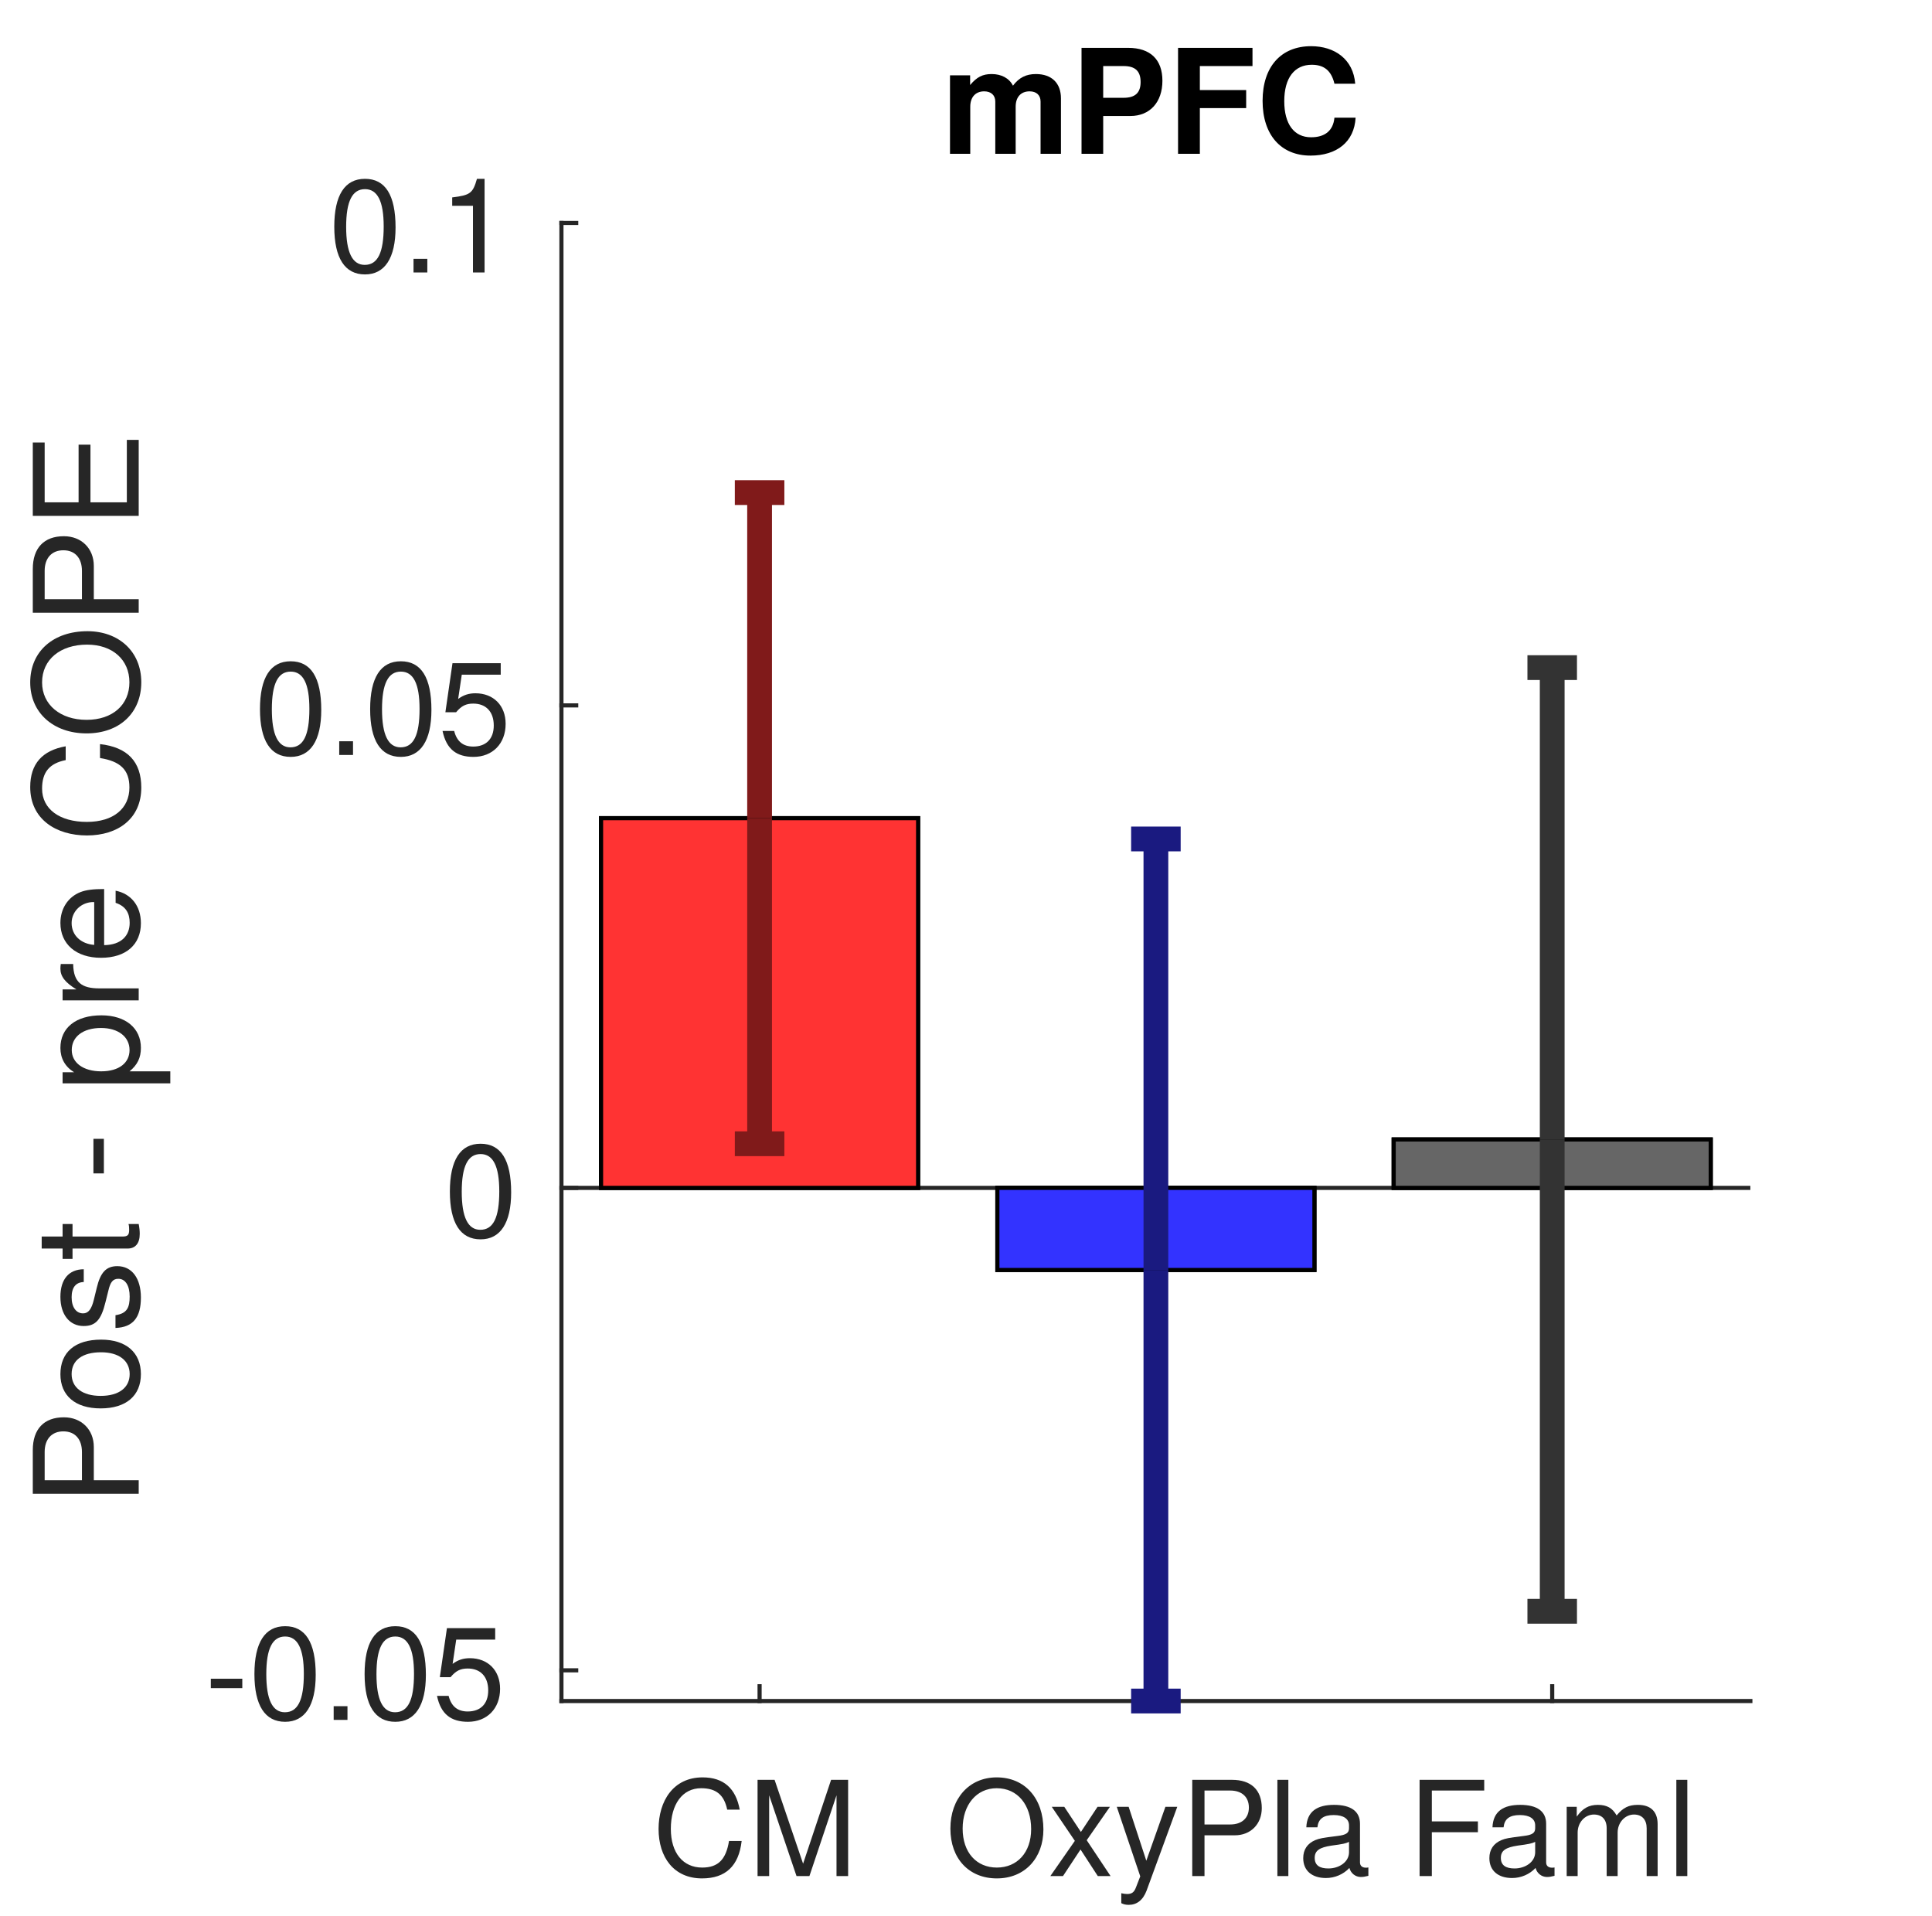
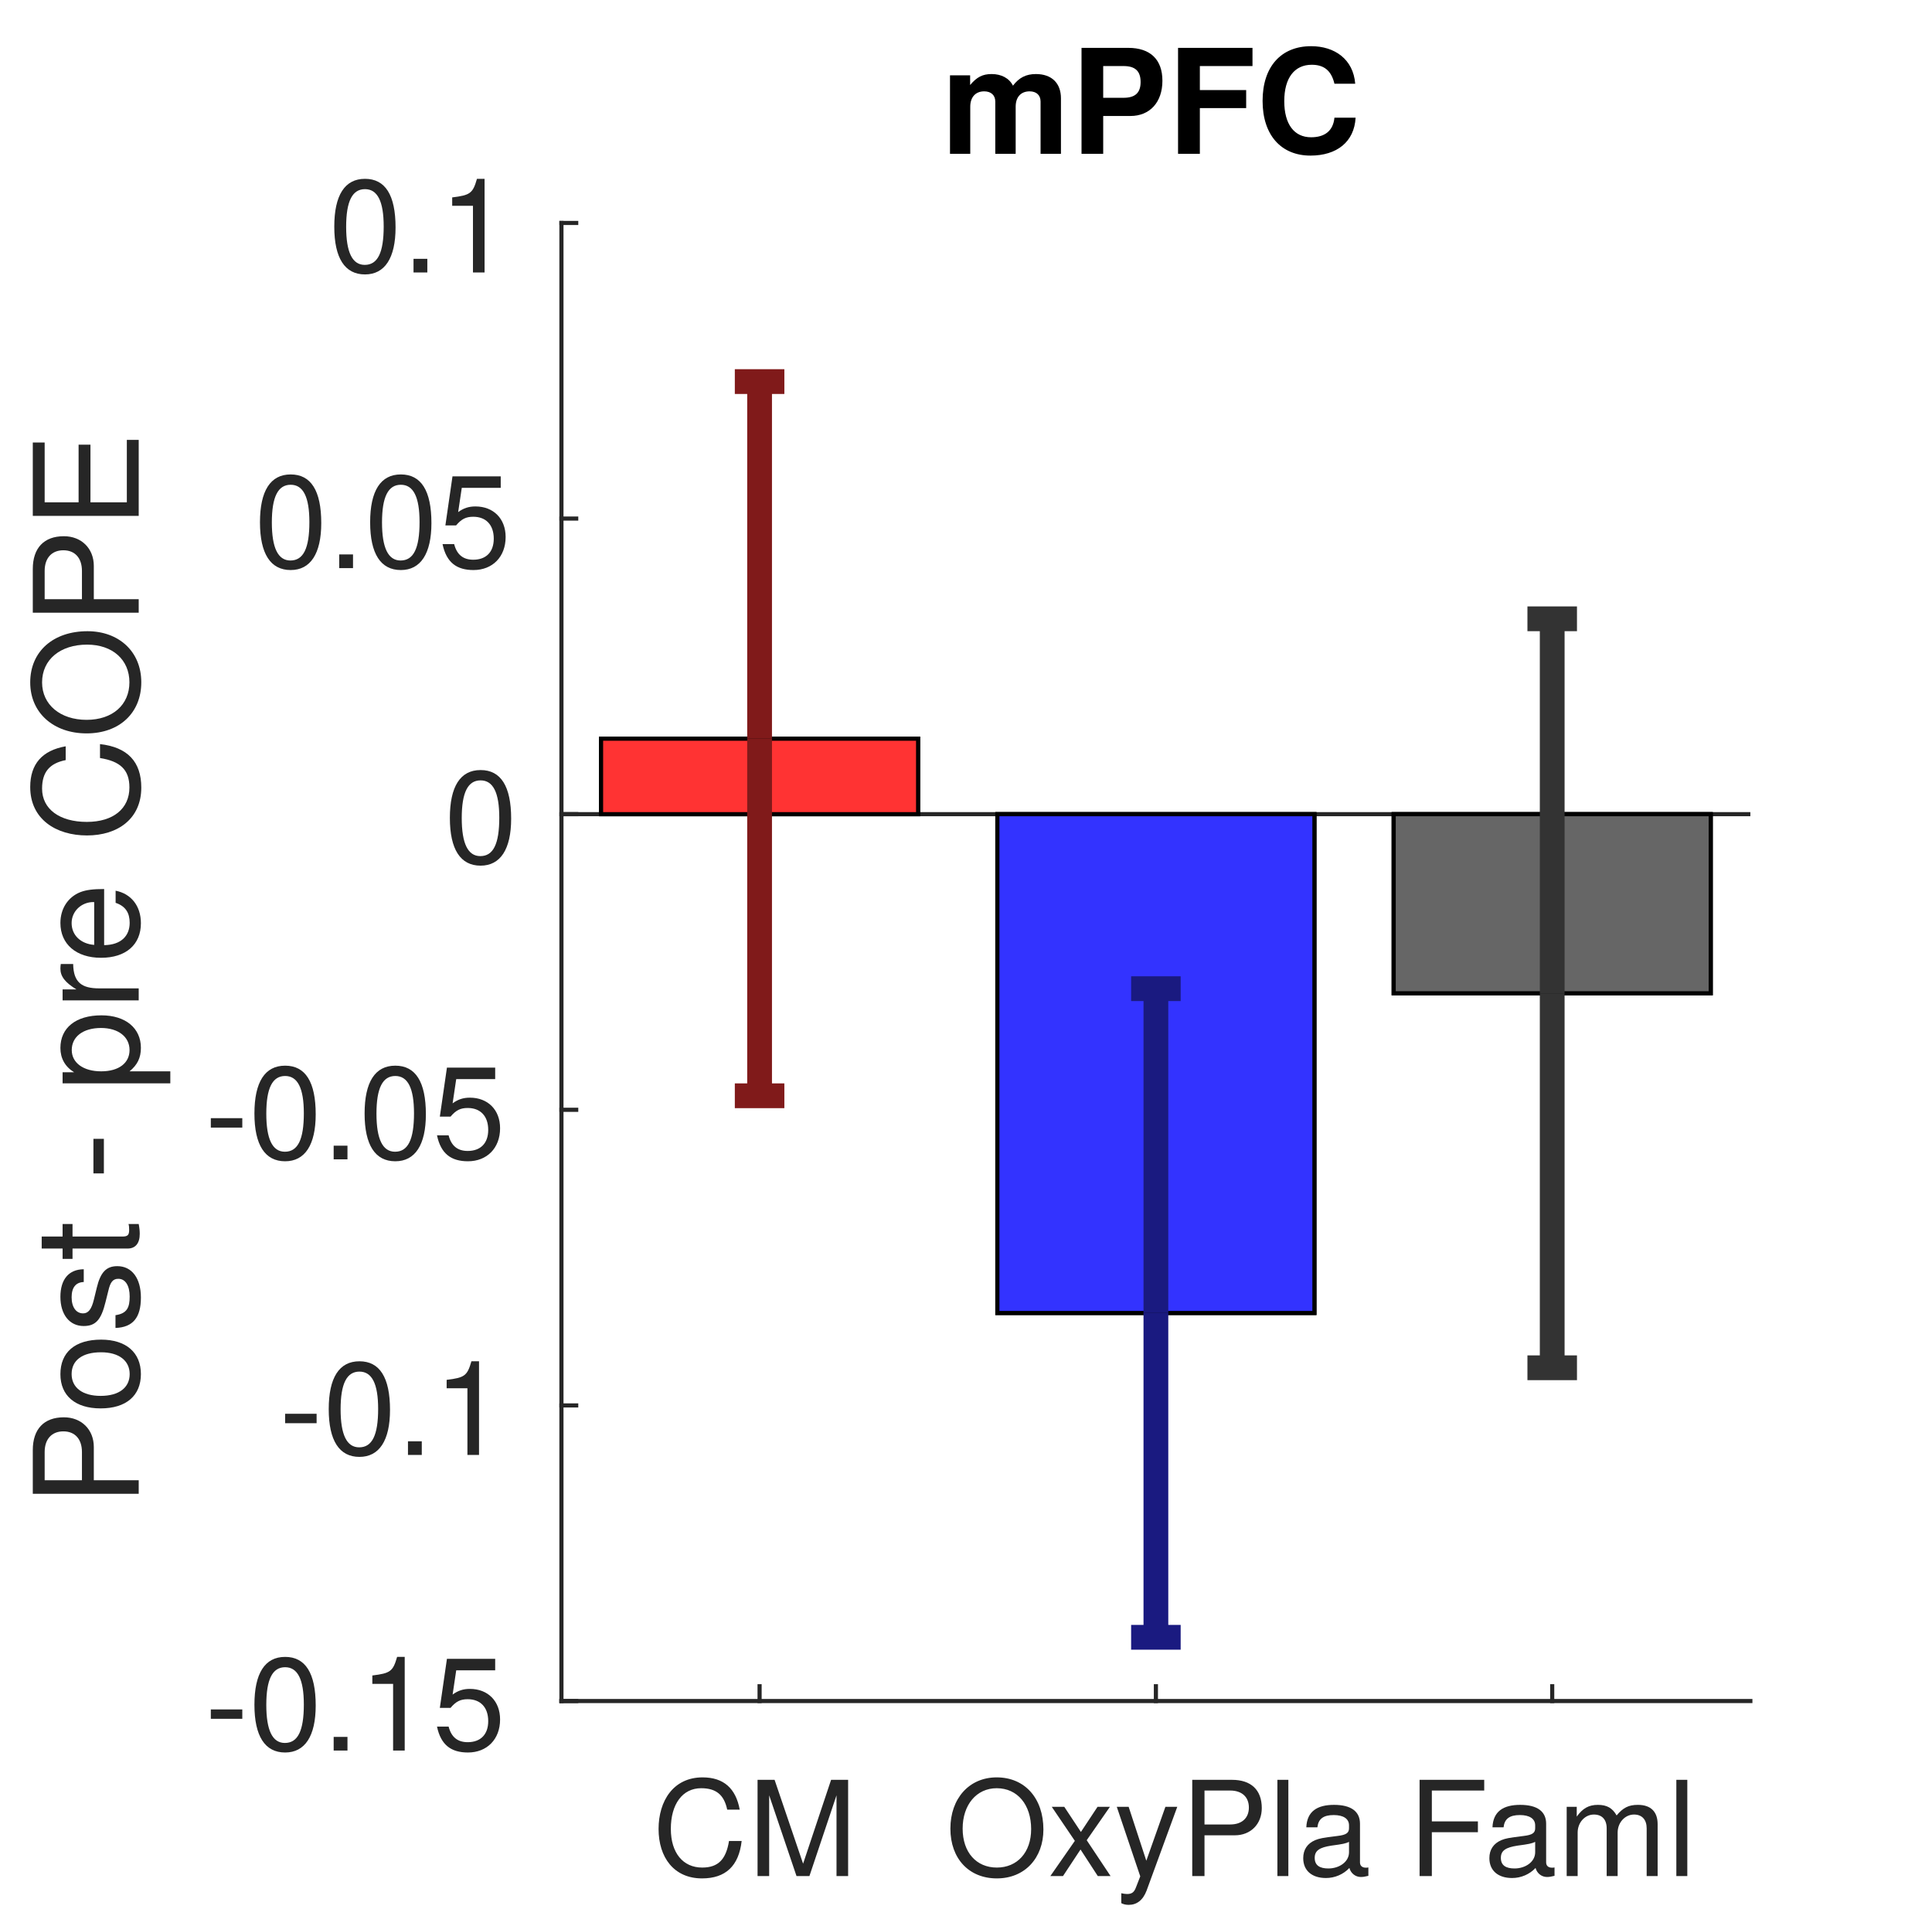
<svg xmlns="http://www.w3.org/2000/svg" style="fill-opacity:1; color-rendering:auto; color-interpolation:auto; text-rendering:auto; stroke:black; stroke-linecap:square; stroke-miterlimit:10; shape-rendering:auto; stroke-opacity:1; fill:black; stroke-dasharray:none; font-weight:normal; stroke-width:1; font-family:'Dialog'; font-style:normal; stroke-linejoin:miter; font-size:12px; stroke-dashoffset:0; image-rendering:auto;" width="234" height="232">
  <defs id="genericDefs" />
  <g>
    <defs id="defs1">
      <clipPath clipPathUnits="userSpaceOnUse" id="clipPath1">
        <path d="M0 0 L234 0 L234 232 L0 232 L0 0 Z" />
      </clipPath>
      <font horiz-adv-x="50.0" id="font1">
        <font-face ascent="95.2" descent="21.3" units-per-em="100" style="font-style:normal; font-family:Helvetica Neue; font-weight:normal;" />
        <missing-glyph horiz-adv-x="50.0" d="M40.9 66.6 L10.2 66.6 L10.2 4.7 L40.9 4.7 ZM46 71.2 L46 0.1 L5.1 0.1 L5.1 71.2 Z" />
        <glyph unicode="M" horiz-adv-x="87.1" d="M8 71.4 L8 0 L17 0 L17 59.4 L17.2 59.4 L39.5 0 L47.6 0 L69.9 59.4 L70.1 59.4 L70.1 0 L79.1 0 L79.1 71.4 L66.1 71.4 L43.5 11.4 L21 71.4 Z" />
        <glyph unicode="C" horiz-adv-x="72.2" d="M58 49.9 L67.5 49.9 Q66.7 55.6 64.1 59.95 Q61.5 64.3 57.6 67.2 Q53.7 70.1 48.7 71.6 Q43.7 73.1 38.1 73.1 Q29.9 73.1 23.55 70.15 Q17.2 67.2 12.95 62.1 Q8.7 57 6.5 50.15 Q4.3 43.3 4.3 35.5 Q4.3 27.7 6.35 20.9 Q8.4 14.1 12.5 9.1 Q16.6 4.1 22.8 1.25 Q29 -1.6 37.3 -1.6 Q51 -1.6 58.9 5.9 Q66.8 13.4 68.2 26.9 L58.7 26.9 Q58.4 22.5 56.9 18.7 Q55.4 14.9 52.75 12.15 Q50.1 9.4 46.45 7.85 Q42.8 6.3 38.1 6.3 Q31.7 6.3 27.1 8.7 Q22.5 11.1 19.55 15.15 Q16.6 19.2 15.2 24.65 Q13.8 30.1 13.8 36.2 Q13.8 41.8 15.2 47 Q16.6 52.2 19.55 56.25 Q22.5 60.3 27.05 62.7 Q31.6 65.1 38 65.1 Q45.5 65.1 50.95 61.3 Q56.4 57.5 58 49.9 Z" />
        <glyph unicode="a" horiz-adv-x="53.7" d="M52.2 0.2 Q50 -1.1 46.1 -1.1 Q42.8 -1.1 40.85 0.75 Q38.9 2.6 38.9 6.8 Q35.4 2.6 30.75 0.75 Q26.1 -1.1 20.7 -1.1 Q17.2 -1.1 14.05 -0.3 Q10.9 0.5 8.6 2.2 Q6.3 3.9 4.95 6.65 Q3.6 9.4 3.6 13.3 Q3.6 17.7 5.1 20.5 Q6.6 23.3 9.05 25.05 Q11.5 26.8 14.65 27.7 Q17.8 28.6 21.1 29.2 Q24.6 29.9 27.75 30.25 Q30.9 30.6 33.3 31.25 Q35.7 31.9 37.1 33.15 Q38.5 34.4 38.5 36.8 Q38.5 39.6 37.45 41.3 Q36.4 43 34.75 43.9 Q33.1 44.8 31.05 45.1 Q29 45.4 27 45.4 Q21.6 45.4 18 43.35 Q14.4 41.3 14.1 35.6 L5.6 35.6 Q5.8 40.4 7.6 43.7 Q9.4 47 12.4 49.05 Q15.4 51.1 19.25 52 Q23.1 52.9 27.5 52.9 Q31 52.9 34.45 52.4 Q37.9 51.9 40.7 50.35 Q43.5 48.8 45.2 46 Q46.9 43.2 46.9 38.7 L46.9 12.1 Q46.9 9.1 47.25 7.7 Q47.6 6.3 49.6 6.3 Q50.7 6.3 52.2 6.8 ZM38.4 26.7 Q36.8 25.5 34.2 24.95 Q31.6 24.4 28.75 24.05 Q25.9 23.7 23 23.25 Q20.1 22.8 17.8 21.8 Q15.5 20.8 14.05 18.95 Q12.6 17.1 12.6 13.9 Q12.6 11.8 13.45 10.35 Q14.3 8.9 15.65 8 Q17 7.1 18.8 6.7 Q20.6 6.3 22.6 6.3 Q26.8 6.3 29.8 7.45 Q32.8 8.6 34.7 10.35 Q36.6 12.1 37.5 14.15 Q38.4 16.2 38.4 18 Z" />
        <glyph unicode="l" horiz-adv-x="22.2" d="M6.9 71.4 L6.9 0 L15.4 0 L15.4 71.4 Z" />
        <glyph unicode="P" horiz-adv-x="64.8" d="M17.3 37.2 L17.3 63.4 L35.9 63.4 Q44 63.4 47.75 60.05 Q51.5 56.7 51.5 50.3 Q51.5 43.9 47.75 40.5 Q44 37.1 35.9 37.2 ZM7.8 71.4 L7.8 0 L17.3 0 L17.3 29.2 L39.1 29.2 Q49.9 29.1 55.45 34.7 Q61 40.3 61 50.3 Q61 60.3 55.45 65.85 Q49.9 71.4 39.1 71.4 Z" />
        <glyph unicode="y" horiz-adv-x="50.0" d="M26.7 -6.9 Q25.2 -10.7 23.75 -13.3 Q22.3 -15.9 20.55 -17.55 Q18.8 -19.2 16.65 -19.95 Q14.5 -20.7 11.7 -20.7 Q10.2 -20.7 8.7 -20.5 Q7.2 -20.3 5.8 -19.8 L5.8 -12 Q6.9 -12.5 8.35 -12.85 Q9.8 -13.2 10.8 -13.2 Q13.4 -13.2 15.15 -11.95 Q16.9 -10.7 17.8 -8.4 L21.3 0.3 L0.8 51.7 L10.4 51.7 L25.5 9.4 L25.7 9.4 L40.2 51.7 L49.2 51.7 Z" />
        <glyph unicode="x" horiz-adv-x="51.8" d="M20.3 27.2 L0.9 0 L11.2 0 L25.6 21.4 L40 0 L50.9 0 L30.9 27.9 L48.7 51.7 L38.5 51.7 L25.6 33.6 L13.2 51.7 L2.3 51.7 Z" />
        <glyph unicode="O" horiz-adv-x="76.0" d="M13.3 35.7 Q13.3 41.1 14.7 46.35 Q16.1 51.6 19.1 55.8 Q22.1 60 26.8 62.55 Q31.5 65.1 38 65.1 Q44.5 65.1 49.2 62.55 Q53.9 60 56.9 55.8 Q59.9 51.6 61.3 46.35 Q62.7 41.1 62.7 35.7 Q62.7 30.3 61.3 25.05 Q59.9 19.8 56.9 15.6 Q53.9 11.4 49.2 8.85 Q44.5 6.3 38 6.3 Q31.5 6.3 26.8 8.85 Q22.1 11.4 19.1 15.6 Q16.1 19.8 14.7 25.05 Q13.3 30.3 13.3 35.7 ZM3.8 35.7 Q3.8 28.4 5.95 21.65 Q8.1 14.9 12.4 9.7 Q16.7 4.5 23.1 1.45 Q29.5 -1.6 38 -1.6 Q46.5 -1.6 52.9 1.45 Q59.3 4.5 63.6 9.7 Q67.9 14.9 70.05 21.65 Q72.2 28.4 72.2 35.7 Q72.2 43 70.05 49.75 Q67.9 56.5 63.6 61.7 Q59.3 66.9 52.9 70 Q46.5 73.1 38 73.1 Q29.5 73.1 23.1 70 Q16.7 66.9 12.4 61.7 Q8.1 56.5 5.95 49.75 Q3.8 43 3.8 35.7 Z" />
        <glyph unicode="m" horiz-adv-x="85.3" d="M6.4 51.7 L6.4 0 L14.9 0 L14.9 32.2 Q14.9 33.7 15.65 35.95 Q16.4 38.2 18.05 40.3 Q19.7 42.4 22.35 43.9 Q25 45.4 28.7 45.4 Q31.6 45.4 33.45 44.55 Q35.3 43.7 36.4 42.15 Q37.5 40.6 37.95 38.5 Q38.4 36.4 38.4 33.9 L38.4 0 L46.9 0 L46.9 32.2 Q46.9 38.2 50.5 41.8 Q54.1 45.4 60.4 45.4 Q63.5 45.4 65.45 44.5 Q67.4 43.6 68.5 42.05 Q69.6 40.5 70 38.4 Q70.4 36.3 70.4 33.9 L70.4 0 L78.9 0 L78.9 37.9 Q78.9 41.9 77.65 44.75 Q76.4 47.6 74.15 49.4 Q71.9 51.2 68.75 52.05 Q65.6 52.9 61.7 52.9 Q56.6 52.9 52.35 50.6 Q48.1 48.3 45.5 44.1 Q43.9 48.9 40 50.9 Q36.1 52.9 31.3 52.9 Q20.4 52.9 14.6 44.1 L14.4 44.1 L14.4 51.7 Z" />
        <glyph unicode="F" horiz-adv-x="57.4" d="M7.8 71.4 L7.8 0 L17.3 0 L17.3 32.7 L50.1 32.7 L50.1 40.7 L17.3 40.7 L17.3 63.4 L54.7 63.4 L54.7 71.4 Z" />
        <glyph unicode="5" horiz-adv-x="55.6" d="M47 62.2 L47 69.7 L12 69.7 L5.4 32.9 L12.7 32.5 Q15.2 35.5 18.45 37.35 Q21.7 39.2 25.9 39.2 Q29.5 39.2 32.45 38 Q35.4 36.8 37.5 34.65 Q39.6 32.5 40.75 29.55 Q41.9 26.6 41.9 23.1 Q41.9 18.9 40.7 15.75 Q39.5 12.6 37.45 10.5 Q35.4 8.4 32.65 7.35 Q29.9 6.3 26.9 6.3 Q23.7 6.3 21.05 7.25 Q18.4 8.2 16.45 9.95 Q14.5 11.7 13.35 14.05 Q12.2 16.4 12 19.1 L3.5 19.1 Q3.6 14.3 5.4 10.5 Q7.2 6.7 10.3 4.15 Q13.4 1.6 17.45 0.25 Q21.5 -1.1 26.1 -1.1 Q32.3 -1.1 36.95 0.85 Q41.6 2.8 44.7 6.1 Q47.8 9.4 49.35 13.65 Q50.9 17.9 50.9 22.4 Q50.9 28.5 49.1 33.05 Q47.3 37.6 44.2 40.65 Q41.1 43.7 36.9 45.2 Q32.7 46.7 28 46.7 Q24.4 46.7 20.75 45.45 Q17.1 44.2 14.8 41.6 L14.6 41.8 L18.4 62.2 Z" />
+         <glyph unicode="1" horiz-adv-x="55.6" d="M35.6 0 L35.6 70.9 L29.1 70.9 Q28.4 66.9 26.5 64.3 Q24.6 61.7 21.85 60.2 Q19.1 58.7 15.7 58.15 Q12.3 57.6 8.7 57.6 L8.7 50.8 L27.1 50.8 L27.1 0 Z" />
        <glyph unicode="." horiz-adv-x="27.8" d="M8.3 11.1 L8.3 0 L19.4 0 L19.4 11.1 Z" />
        <glyph unicode="0" horiz-adv-x="55.6" d="M13.2 34.9 Q13.2 37.5 13.25 40.65 Q13.3 43.8 13.75 46.95 Q14.2 50.1 15.05 53.1 Q15.9 56.1 17.55 58.35 Q19.2 60.6 21.7 62 Q24.2 63.4 27.8 63.4 Q31.4 63.4 33.9 62 Q36.4 60.6 38.05 58.35 Q39.7 56.1 40.55 53.1 Q41.4 50.1 41.85 46.95 Q42.3 43.8 42.35 40.65 Q42.4 37.5 42.4 34.9 Q42.4 30.9 42.15 25.95 Q41.9 21 40.55 16.65 Q39.2 12.3 36.2 9.3 Q33.2 6.3 27.8 6.3 Q22.4 6.3 19.4 9.3 Q16.4 12.3 15.05 16.65 Q13.7 21 13.45 25.95 Q13.2 30.9 13.2 34.9 ZM4.2 34.8 Q4.2 30.9 4.4 26.7 Q4.6 22.5 5.4 18.5 Q6.2 14.5 7.7 10.95 Q9.2 7.4 11.8 4.7 Q14.4 2 18.35 0.45 Q22.3 -1.1 27.8 -1.1 Q33.4 -1.1 37.3 0.45 Q41.2 2 43.8 4.7 Q46.4 7.4 47.9 10.95 Q49.4 14.5 50.2 18.5 Q51 22.5 51.2 26.7 Q51.4 30.9 51.4 34.8 Q51.4 38.7 51.2 42.9 Q51 47.1 50.2 51.1 Q49.4 55.1 47.9 58.7 Q46.4 62.3 43.8 65 Q41.2 67.7 37.25 69.3 Q33.3 70.9 27.8 70.9 Q22.3 70.9 18.35 69.3 Q14.4 67.7 11.8 65 Q9.2 62.3 7.7 58.7 Q6.2 55.1 5.4 51.1 Q4.6 47.1 4.4 42.9 Q4.2 38.7 4.2 34.8 Z" />
        <glyph unicode="-" horiz-adv-x="38.9" d="M5 31.8 L5 23.8 L33.9 23.8 L33.9 31.8 Z" />
-         <glyph unicode="1" horiz-adv-x="55.6" d="M35.6 0 L35.6 70.9 L29.1 70.9 Q28.4 66.9 26.5 64.3 Q24.6 61.7 21.85 60.2 Q19.1 58.7 15.7 58.15 Q12.3 57.6 8.7 57.6 L8.7 50.8 L27.1 50.8 L27.1 0 Z" />
        <glyph unicode="E" horiz-adv-x="61.1" d="M7.8 71.4 L7.8 0 L57.4 0 L57.4 8 L17.3 8 L17.3 32.7 L54.4 32.7 L54.4 40.7 L17.3 40.7 L17.3 63.4 L57.1 63.4 L57.1 71.4 Z" />
        <glyph unicode="e" horiz-adv-x="53.7" d="M42.3 30.8 L12.6 30.8 Q12.8 33.8 13.9 36.45 Q15 39.1 16.9 41.1 Q18.8 43.1 21.45 44.25 Q24.1 45.4 27.4 45.4 Q30.6 45.4 33.25 44.25 Q35.9 43.1 37.85 41.15 Q39.8 39.2 40.95 36.5 Q42.1 33.8 42.3 30.8 ZM50.5 16.4 L42.1 16.4 Q41 11.3 37.55 8.8 Q34.1 6.3 28.7 6.3 Q24.5 6.3 21.4 7.7 Q18.3 9.1 16.3 11.45 Q14.3 13.8 13.4 16.85 Q12.5 19.9 12.6 23.3 L51.3 23.3 Q51.5 28 50.45 33.2 Q49.4 38.4 46.65 42.8 Q43.9 47.2 39.35 50.05 Q34.8 52.9 27.9 52.9 Q22.6 52.9 18.15 50.9 Q13.7 48.9 10.45 45.3 Q7.2 41.7 5.4 36.8 Q3.6 31.9 3.6 26 Q3.8 20.1 5.35 15.1 Q6.9 10.1 10 6.5 Q13.1 2.9 17.65 0.9 Q22.2 -1.1 28.4 -1.1 Q37.2 -1.1 43 3.3 Q48.8 7.7 50.5 16.4 Z" />
        <glyph unicode="r" horiz-adv-x="33.3" d="M6.1 51.7 L6.1 0 L14.6 0 L14.6 23 Q14.6 28 15.6 31.85 Q16.6 35.7 18.8 38.4 Q21 41.1 24.6 42.5 Q28.2 43.9 33.3 43.9 L33.3 52.9 Q26.4 53.1 21.9 50.1 Q17.4 47.1 14.3 40.8 L14.1 40.8 L14.1 51.7 Z" />
        <glyph unicode="p" horiz-adv-x="59.3" d="M6.7 51.7 L6.7 -19.7 L15.2 -19.7 L15.2 6.9 L15.4 6.9 Q16.8 4.6 18.85 3.05 Q20.9 1.5 23.2 0.6 Q25.5 -0.3 27.85 -0.7 Q30.2 -1.1 32.1 -1.1 Q38 -1.1 42.45 1 Q46.9 3.1 49.85 6.75 Q52.8 10.4 54.25 15.3 Q55.7 20.2 55.7 25.7 Q55.7 31.2 54.2 36.1 Q52.7 41 49.75 44.75 Q46.8 48.5 42.35 50.7 Q37.9 52.9 31.9 52.9 Q26.5 52.9 22 50.95 Q17.5 49 15.4 44.7 L15.2 44.7 L15.2 51.7 ZM46.7 26.3 Q46.7 22.5 45.9 18.9 Q45.1 15.3 43.3 12.5 Q41.5 9.7 38.55 8 Q35.6 6.3 31.2 6.3 Q26.8 6.3 23.7 7.95 Q20.6 9.6 18.65 12.3 Q16.7 15 15.8 18.55 Q14.9 22.1 14.9 25.9 Q14.9 29.5 15.75 33 Q16.6 36.5 18.5 39.25 Q20.4 42 23.4 43.7 Q26.4 45.4 30.7 45.4 Q34.8 45.4 37.85 43.8 Q40.9 42.2 42.85 39.5 Q44.8 36.8 45.75 33.35 Q46.7 29.9 46.7 26.3 Z" />
        <glyph unicode=" " horiz-adv-x="27.8" d="" />
        <glyph unicode="t" horiz-adv-x="31.5" d="M18.2 51.7 L18.2 67.2 L9.7 67.2 L9.7 51.7 L0.9 51.7 L0.9 44.2 L9.7 44.2 L9.7 11.3 Q9.7 7.7 10.4 5.5 Q11.1 3.3 12.55 2.1 Q14 0.9 16.35 0.45 Q18.7 0 22 0 L28.5 0 L28.5 7.5 L24.6 7.5 Q22.6 7.5 21.35 7.65 Q20.1 7.8 19.4 8.3 Q18.7 8.8 18.45 9.7 Q18.2 10.6 18.2 12.1 L18.2 44.2 L28.5 44.2 L28.5 51.7 Z" />
        <glyph unicode="s" horiz-adv-x="50.0" d="M11.6 16.3 L3.1 16.3 Q3.3 11.5 5.1 8.15 Q6.9 4.8 9.9 2.75 Q12.9 0.7 16.8 -0.2 Q20.7 -1.1 25 -1.1 Q28.9 -1.1 32.85 -0.35 Q36.8 0.4 39.95 2.3 Q43.1 4.2 45.05 7.3 Q47 10.4 47 15.1 Q47 18.8 45.55 21.3 Q44.1 23.8 41.75 25.45 Q39.4 27.1 36.35 28.1 Q33.3 29.1 30.1 29.8 Q27.1 30.5 24.1 31.15 Q21.1 31.8 18.7 32.75 Q16.3 33.7 14.75 35.15 Q13.2 36.6 13.2 38.8 Q13.2 40.8 14.2 42.05 Q15.2 43.3 16.8 44.05 Q18.4 44.8 20.35 45.1 Q22.3 45.4 24.2 45.4 Q26.3 45.4 28.35 44.95 Q30.4 44.5 32.1 43.5 Q33.8 42.5 34.9 40.85 Q36 39.2 36.2 36.7 L44.7 36.7 Q44.4 41.4 42.7 44.55 Q41 47.7 38.15 49.55 Q35.3 51.4 31.6 52.15 Q27.9 52.9 23.5 52.9 Q20.1 52.9 16.65 52.05 Q13.2 51.2 10.45 49.45 Q7.7 47.7 5.95 44.9 Q4.2 42.1 4.2 38.2 Q4.2 33.2 6.7 30.4 Q9.2 27.6 12.95 26.05 Q16.7 24.5 21.1 23.65 Q25.5 22.8 29.25 21.75 Q33 20.7 35.5 19 Q38 17.3 38 14 Q38 11.6 36.8 10.05 Q35.6 8.5 33.75 7.7 Q31.9 6.9 29.7 6.6 Q27.5 6.3 25.5 6.3 Q22.9 6.3 20.45 6.8 Q18 7.3 16.05 8.45 Q14.1 9.6 12.9 11.55 Q11.7 13.5 11.6 16.3 Z" />
        <glyph unicode="o" horiz-adv-x="57.4" d="M12.6 25.8 Q12.6 30.5 13.85 34.15 Q15.1 37.8 17.3 40.3 Q19.5 42.8 22.45 44.1 Q25.4 45.4 28.7 45.4 Q32 45.4 34.95 44.1 Q37.9 42.8 40.1 40.3 Q42.3 37.8 43.55 34.15 Q44.8 30.5 44.8 25.8 Q44.8 21.1 43.55 17.45 Q42.3 13.8 40.1 11.35 Q37.9 8.9 34.95 7.6 Q32 6.3 28.7 6.3 Q25.4 6.3 22.45 7.6 Q19.5 8.9 17.3 11.35 Q15.1 13.8 13.85 17.45 Q12.6 21.1 12.6 25.8 ZM3.6 25.8 Q3.6 20.1 5.2 15.2 Q6.8 10.3 10 6.65 Q13.2 3 17.9 0.95 Q22.6 -1.1 28.7 -1.1 Q34.9 -1.1 39.55 0.95 Q44.2 3 47.4 6.65 Q50.6 10.3 52.2 15.2 Q53.8 20.1 53.8 25.8 Q53.8 31.5 52.2 36.45 Q50.6 41.4 47.4 45.05 Q44.2 48.7 39.55 50.8 Q34.9 52.9 28.7 52.9 Q22.6 52.9 17.9 50.8 Q13.2 48.7 10 45.05 Q6.8 41.4 5.2 36.45 Q3.6 31.5 3.6 25.8 Z" />
      </font>
      <font horiz-adv-x="50.0" id="font2">
        <font-face ascent="97.5" descent="21.7" units-per-em="100" style="font-style:normal; font-family:Helvetica Neue; font-weight:bold;" />
        <missing-glyph horiz-adv-x="50.0" d="M39.1 60.7 L11.1 60.7 L11.1 9.5 L39.1 9.5 ZM48.2 69.8 L48.2 0.3 L1.7 0.3 L1.7 69.8 Z" />
        <glyph unicode="C" horiz-adv-x="74.1" d="M54.5 47.4 L69.7 47.4 Q69 53.6 66.3 58.4 Q63.6 63.2 59.45 66.45 Q55.3 69.7 50.05 71.4 Q44.8 73.1 38.9 73.1 Q30.7 73.1 24.15 70.2 Q17.6 67.3 13.1 62.2 Q8.6 57.1 6.2 50.25 Q3.8 43.4 3.8 35.4 Q3.8 27.6 6.2 20.85 Q8.6 14.1 13.1 9.1 Q17.6 4.1 24.15 1.25 Q30.7 -1.6 38.9 -1.6 Q45.5 -1.6 51 0.4 Q56.5 2.4 60.6 6.2 Q64.7 10 67.2 15.4 Q69.7 20.8 70.3 27.5 L55.1 27.5 Q54.2 20.3 50.15 15.9 Q46.1 11.5 38.9 11.5 Q33.6 11.5 29.9 13.55 Q26.2 15.6 23.9 19 Q21.6 22.4 20.55 26.65 Q19.5 30.9 19.5 35.4 Q19.5 40.1 20.55 44.5 Q21.6 48.9 23.9 52.35 Q26.2 55.8 29.9 57.85 Q33.6 59.9 38.9 59.9 Q41.8 59.9 44.45 58.95 Q47.1 58 49.2 56.3 Q51.3 54.6 52.7 52.35 Q54.1 50.1 54.5 47.4 Z" />
        <glyph unicode="F" horiz-adv-x="59.3" d="M6.9 71.4 L6.9 0 L22.6 0 L22.6 29.5 L52.5 29.5 L52.5 41.7 L22.6 41.7 L22.6 58.2 L57.1 58.2 L57.1 71.4 Z" />
        <glyph unicode="P" horiz-adv-x="66.7" d="M22.6 37.8 L22.6 59.2 L34.8 59.2 Q37.5 59.2 40 58.8 Q42.5 58.4 44.4 57.25 Q46.3 56.1 47.45 54 Q48.6 51.9 48.6 48.5 Q48.6 45.1 47.45 43 Q46.3 40.9 44.4 39.75 Q42.5 38.6 40 38.2 Q37.5 37.8 34.8 37.8 ZM6.9 71.4 L6.9 0 L22.6 0 L22.6 25.6 L39.1 25.6 Q45.8 25.6 50.5 27.55 Q55.2 29.5 58.15 32.7 Q61.1 35.9 62.45 40.05 Q63.8 44.2 63.8 48.5 Q63.8 52.9 62.45 57 Q61.1 61.1 58.15 64.3 Q55.2 67.5 50.5 69.45 Q45.8 71.4 39.1 71.4 Z" />
        <glyph unicode="m" horiz-adv-x="90.6" d="M5.8 51.7 L5.8 0 L20 0 L20 30 Q20 33.8 21.1 36.15 Q22.2 38.5 23.75 39.75 Q25.3 41 26.95 41.45 Q28.6 41.9 29.6 41.9 Q33 41.9 34.75 40.75 Q36.5 39.6 37.25 37.7 Q38 35.8 38.1 33.55 Q38.2 31.3 38.2 29 L38.2 0 L52.4 0 L52.4 28.8 Q52.4 31.2 52.75 33.55 Q53.1 35.9 54.15 37.75 Q55.2 39.6 57.05 40.75 Q58.9 41.9 61.9 41.9 Q64.9 41.9 66.65 40.9 Q68.4 39.9 69.3 38.2 Q70.2 36.5 70.4 34.2 Q70.6 31.9 70.6 29.3 L70.6 0 L84.8 0 L84.8 34.6 Q84.8 39.6 83.4 43.15 Q82 46.7 79.5 48.9 Q77 51.1 73.5 52.1 Q70 53.1 65.9 53.1 Q60.5 53.1 56.55 50.5 Q52.6 47.9 50.3 44.5 Q48.2 49.3 44.15 51.2 Q40.1 53.1 35.2 53.1 Q30.1 53.1 26.15 50.9 Q22.2 48.7 19.4 44.7 L19.2 44.7 L19.2 51.7 Z" />
      </font>
    </defs>
    <g style="fill:white; stroke:white;">
      <rect x="0" y="0" width="234" style="clip-path:url(#clipPath1); stroke:none;" height="232" />
    </g>
    <g style="fill:white; text-rendering:optimizeSpeed; color-rendering:optimizeSpeed; image-rendering:optimizeSpeed; shape-rendering:crispEdges; stroke:white; color-interpolation:sRGB;">
      <rect x="0" width="234" height="232" y="0" style="stroke:none;" />
      <path style="stroke:none;" d="M68 206 L212 206 L212 27 L68 27 Z" />
    </g>
    <g style="fill:rgb(38,38,38); text-rendering:geometricPrecision; image-rendering:optimizeQuality; color-rendering:optimizeQuality; stroke-linejoin:round; stroke:rgb(38,38,38); color-interpolation:linearRGB; stroke-width:0.5;">
      <line y2="206" style="fill:none;" x1="68" x2="212" y1="206" />
      <line y2="204.21" style="fill:none;" x1="92" x2="92" y1="206" />
      <line y2="204.21" style="fill:none;" x1="140" x2="140" y1="206" />
      <line y2="204.21" style="fill:none;" x1="188" x2="188" y1="206" />
    </g>
    <g transform="translate(92,211.2)" style="font-size:16px; fill:rgb(38,38,38); text-rendering:geometricPrecision; image-rendering:optimizeQuality; color-rendering:optimizeQuality; font-family:'Helvetica Neue'; stroke:rgb(38,38,38); color-interpolation:linearRGB;">
      <text x="-13" xml:space="preserve" y="16" style="stroke:none;">CM</text>
    </g>
    <g transform="translate(140,211.2)" style="font-size:16px; fill:rgb(38,38,38); text-rendering:geometricPrecision; image-rendering:optimizeQuality; color-rendering:optimizeQuality; font-family:'Helvetica Neue'; stroke:rgb(38,38,38); color-interpolation:linearRGB;">
      <text x="-25.5" xml:space="preserve" y="16" style="stroke:none;">OxyPla</text>
    </g>
    <g transform="translate(188,211.2)" style="font-size:16px; fill:rgb(38,38,38); text-rendering:geometricPrecision; image-rendering:optimizeQuality; color-rendering:optimizeQuality; font-family:'Helvetica Neue'; stroke:rgb(38,38,38); color-interpolation:linearRGB;">
      <text x="-17.5" xml:space="preserve" y="16" style="stroke:none;">Faml</text>
    </g>
    <g style="fill:rgb(38,38,38); text-rendering:geometricPrecision; image-rendering:optimizeQuality; color-rendering:optimizeQuality; stroke-linejoin:round; stroke:rgb(38,38,38); color-interpolation:linearRGB; stroke-width:0.5;">
      <line y2="27" style="fill:none;" x1="68" x2="68" y1="206" />
-       <line y2="202.282" style="fill:none;" x1="68" x2="69.79" y1="202.282" />
-       <line y2="143.855" style="fill:none;" x1="68" x2="69.79" y1="143.855" />
-       <line y2="85.427" style="fill:none;" x1="68" x2="69.79" y1="85.427" />
+       <line y2="206" style="fill:none;" x1="68" x2="69.79" y1="206" />
+       <line y2="170.2" style="fill:none;" x1="68" x2="69.79" y1="170.2" />
+       <line y2="134.4" style="fill:none;" x1="68" x2="69.79" y1="134.4" />
+       <line y2="98.6" style="fill:none;" x1="68" x2="69.79" y1="98.6" />
+       <line y2="62.8" style="fill:none;" x1="68" x2="69.79" y1="62.8" />
      <line y2="27" style="fill:none;" x1="68" x2="69.79" y1="27" />
    </g>
-     <g transform="translate(62.8,202.2819)" style="font-size:16px; fill:rgb(38,38,38); text-rendering:geometricPrecision; image-rendering:optimizeQuality; color-rendering:optimizeQuality; font-family:'Helvetica Neue'; stroke:rgb(38,38,38); color-interpolation:linearRGB;">
+     <g transform="translate(62.8,206)" style="font-size:16px; fill:rgb(38,38,38); text-rendering:geometricPrecision; image-rendering:optimizeQuality; color-rendering:optimizeQuality; font-family:'Helvetica Neue'; stroke:rgb(38,38,38); color-interpolation:linearRGB;">
+       <text x="-38" xml:space="preserve" y="6" style="stroke:none;">-0.15</text>
+     </g>
+     <g transform="translate(62.8,170.2)" style="font-size:16px; fill:rgb(38,38,38); text-rendering:geometricPrecision; image-rendering:optimizeQuality; color-rendering:optimizeQuality; font-family:'Helvetica Neue'; stroke:rgb(38,38,38); color-interpolation:linearRGB;">
+       <text x="-29" xml:space="preserve" y="6" style="stroke:none;">-0.1</text>
+     </g>
+     <g transform="translate(62.8,134.4)" style="font-size:16px; fill:rgb(38,38,38); text-rendering:geometricPrecision; image-rendering:optimizeQuality; color-rendering:optimizeQuality; font-family:'Helvetica Neue'; stroke:rgb(38,38,38); color-interpolation:linearRGB;">
      <text x="-38" xml:space="preserve" y="6" style="stroke:none;">-0.05</text>
    </g>
-     <g transform="translate(62.8,143.8546)" style="font-size:16px; fill:rgb(38,38,38); text-rendering:geometricPrecision; image-rendering:optimizeQuality; color-rendering:optimizeQuality; font-family:'Helvetica Neue'; stroke:rgb(38,38,38); color-interpolation:linearRGB;">
+     <g transform="translate(62.8,98.6)" style="font-size:16px; fill:rgb(38,38,38); text-rendering:geometricPrecision; image-rendering:optimizeQuality; color-rendering:optimizeQuality; font-family:'Helvetica Neue'; stroke:rgb(38,38,38); color-interpolation:linearRGB;">
      <text x="-9" xml:space="preserve" y="6" style="stroke:none;">0</text>
    </g>
-     <g transform="translate(62.8,85.4273)" style="font-size:16px; fill:rgb(38,38,38); text-rendering:geometricPrecision; image-rendering:optimizeQuality; color-rendering:optimizeQuality; font-family:'Helvetica Neue'; stroke:rgb(38,38,38); color-interpolation:linearRGB;">
+     <g transform="translate(62.8,62.8)" style="font-size:16px; fill:rgb(38,38,38); text-rendering:geometricPrecision; image-rendering:optimizeQuality; color-rendering:optimizeQuality; font-family:'Helvetica Neue'; stroke:rgb(38,38,38); color-interpolation:linearRGB;">
      <text x="-32" xml:space="preserve" y="6" style="stroke:none;">0.05</text>
    </g>
    <g transform="translate(62.8,27)" style="font-size:16px; fill:rgb(38,38,38); text-rendering:geometricPrecision; image-rendering:optimizeQuality; color-rendering:optimizeQuality; font-family:'Helvetica Neue'; stroke:rgb(38,38,38); color-interpolation:linearRGB;">
      <text x="-23" xml:space="preserve" y="6" style="stroke:none;">0.1</text>
    </g>
    <g transform="translate(20.8,116.4999) rotate(-90)" style="font-size:17.6px; fill:rgb(38,38,38); text-rendering:geometricPrecision; image-rendering:optimizeQuality; color-rendering:optimizeQuality; font-family:'Helvetica Neue'; stroke:rgb(38,38,38); color-interpolation:linearRGB;">
      <text x="-66" xml:space="preserve" y="-4" style="stroke:none;">Post - pre COPE</text>
    </g>
    <g transform="translate(140.0001,22.6244)" style="font-size:17.6px; text-rendering:geometricPrecision; image-rendering:optimizeQuality; color-rendering:optimizeQuality; font-family:'Helvetica Neue'; color-interpolation:linearRGB; font-weight:bold;">
      <text x="-26" xml:space="preserve" y="-4" style="stroke:none;">mPFC</text>
    </g>
    <g style="stroke-linecap:butt; fill:rgb(38,38,38); text-rendering:geometricPrecision; image-rendering:optimizeQuality; color-rendering:optimizeQuality; stroke-linejoin:round; stroke:rgb(38,38,38); color-interpolation:linearRGB; stroke-width:0.5;">
-       <line y2="143.855" style="fill:none;" x1="68" x2="212" y1="143.855" />
+       <line y2="98.6" style="fill:none;" x1="68" x2="212" y1="98.6" />
    </g>
    <g style="fill:rgb(0,114,189); text-rendering:optimizeSpeed; color-rendering:optimizeSpeed; image-rendering:optimizeSpeed; shape-rendering:crispEdges; stroke:rgb(0,114,189); color-interpolation:sRGB;">
-       <path style="stroke:none;" d="M111.2 143.855 L111.2 99.084 L72.8 99.084 L72.8 143.855 ZM120.8 143.855 L120.8 153.801 L159.2 153.801 L159.2 143.855 ZM207.2 143.855 L207.2 137.992 L168.8 137.992 L168.8 143.855 Z" />
+       <path style="stroke:none;" d="M111.2 98.6 L111.2 89.457 L72.8 89.457 L72.8 98.6 ZM120.8 98.6 L120.8 159.008 L159.2 159.008 L159.2 98.6 ZM168.8 98.6 L168.8 120.291 L207.2 120.291 L207.2 98.6 Z" />
    </g>
    <g style="text-rendering:geometricPrecision; stroke-width:0.5; color-interpolation:linearRGB; color-rendering:optimizeQuality; stroke-linecap:butt; image-rendering:optimizeQuality;">
-       <path d="M72.8 143.855 L72.8 99.084 L111.2 99.084 L111.2 143.855 Z" style="fill:none; fill-rule:evenodd;" />
-       <path d="M120.8 143.855 L120.8 153.801 L159.2 153.801 L159.2 143.855 Z" style="fill:none; fill-rule:evenodd;" />
-       <path d="M168.8 143.855 L168.8 137.992 L207.2 137.992 L207.2 143.855 Z" style="fill:none; fill-rule:evenodd;" />
+       <path d="M72.8 98.6 L72.8 89.457 L111.2 89.457 L111.2 98.6 Z" style="fill:none; fill-rule:evenodd;" />
+       <path d="M120.8 98.6 L120.8 159.008 L159.2 159.008 L159.2 98.6 Z" style="fill:none; fill-rule:evenodd;" />
+       <path d="M168.8 98.6 L168.8 120.291 L207.2 120.291 L207.2 98.6 Z" style="fill:none; fill-rule:evenodd;" />
    </g>
    <g style="fill:rgb(255,51,51); text-rendering:optimizeSpeed; color-rendering:optimizeSpeed; image-rendering:optimizeSpeed; shape-rendering:crispEdges; stroke:rgb(255,51,51); color-interpolation:sRGB;">
-       <path style="stroke:none;" d="M111.2 143.855 L111.2 99.084 L72.8 99.084 L72.8 143.855 Z" />
+       <path style="stroke:none;" d="M111.2 98.6 L111.2 89.457 L72.8 89.457 L72.8 98.6 Z" />
    </g>
    <g style="text-rendering:geometricPrecision; stroke-width:0.5; color-interpolation:linearRGB; color-rendering:optimizeQuality; stroke-linecap:butt; image-rendering:optimizeQuality;">
-       <path d="M72.8 143.855 L72.8 99.084 L111.2 99.084 L111.2 143.855 Z" style="fill:none; fill-rule:evenodd;" />
+       <path d="M72.8 98.6 L72.8 89.457 L111.2 89.457 L111.2 98.6 Z" style="fill:none; fill-rule:evenodd;" />
    </g>
    <g style="stroke-linecap:butt; fill:rgb(128,26,26); text-rendering:geometricPrecision; image-rendering:optimizeQuality; color-rendering:optimizeQuality; stroke-linejoin:round; stroke:rgb(128,26,26); color-interpolation:linearRGB; stroke-width:3;">
-       <line y2="138.513" style="fill:none;" x1="92" x2="92" y1="99.084" />
-       <line y2="59.656" style="fill:none;" x1="92" x2="92" y1="99.084" />
+       <line y2="132.702" style="fill:none;" x1="92" x2="92" y1="89.457" />
+       <line y2="46.211" style="fill:none;" x1="92" x2="92" y1="89.457" />
    </g>
-     <g transform="translate(92,138.5128)" style="fill:rgb(128,26,26); text-rendering:geometricPrecision; color-rendering:optimizeQuality; image-rendering:optimizeQuality; color-interpolation:linearRGB; stroke:rgb(128,26,26);">
+     <g transform="translate(92,132.702)" style="fill:rgb(128,26,26); text-rendering:geometricPrecision; color-rendering:optimizeQuality; image-rendering:optimizeQuality; color-interpolation:linearRGB; stroke:rgb(128,26,26);">
      <path style="stroke:none;" d="M-3 0 L3 0" />
    </g>
-     <g transform="translate(92,138.5128)" style="stroke-linecap:butt; fill:rgb(128,26,26); text-rendering:geometricPrecision; color-rendering:optimizeQuality; image-rendering:optimizeQuality; stroke:rgb(128,26,26); color-interpolation:linearRGB; stroke-width:3;">
+     <g transform="translate(92,132.702)" style="stroke-linecap:butt; fill:rgb(128,26,26); text-rendering:geometricPrecision; color-rendering:optimizeQuality; image-rendering:optimizeQuality; stroke:rgb(128,26,26); color-interpolation:linearRGB; stroke-width:3;">
      <path style="fill:none;" d="M-3 0 L3 0" />
    </g>
-     <g transform="translate(92,59.6555)" style="fill:rgb(128,26,26); text-rendering:geometricPrecision; color-rendering:optimizeQuality; image-rendering:optimizeQuality; color-interpolation:linearRGB; stroke:rgb(128,26,26);">
+     <g transform="translate(92,46.2112)" style="fill:rgb(128,26,26); text-rendering:geometricPrecision; color-rendering:optimizeQuality; image-rendering:optimizeQuality; color-interpolation:linearRGB; stroke:rgb(128,26,26);">
      <path style="stroke:none;" d="M-3 0 L3 0" />
    </g>
-     <g transform="translate(92,59.6555)" style="stroke-linecap:butt; fill:rgb(128,26,26); text-rendering:geometricPrecision; color-rendering:optimizeQuality; image-rendering:optimizeQuality; stroke:rgb(128,26,26); color-interpolation:linearRGB; stroke-width:3;">
+     <g transform="translate(92,46.2112)" style="stroke-linecap:butt; fill:rgb(128,26,26); text-rendering:geometricPrecision; color-rendering:optimizeQuality; image-rendering:optimizeQuality; stroke:rgb(128,26,26); color-interpolation:linearRGB; stroke-width:3;">
      <path style="fill:none;" d="M-3 0 L3 0" />
    </g>
    <g style="fill:rgb(51,51,255); text-rendering:optimizeSpeed; color-rendering:optimizeSpeed; image-rendering:optimizeSpeed; shape-rendering:crispEdges; stroke:rgb(51,51,255); color-interpolation:sRGB;">
-       <path style="stroke:none;" d="M120.8 143.855 L120.8 153.801 L159.2 153.801 L159.2 143.855 Z" />
+       <path style="stroke:none;" d="M120.8 98.6 L120.8 159.008 L159.2 159.008 L159.2 98.6 Z" />
    </g>
    <g style="text-rendering:geometricPrecision; stroke-width:0.5; color-interpolation:linearRGB; color-rendering:optimizeQuality; stroke-linecap:butt; image-rendering:optimizeQuality;">
-       <path d="M120.8 143.855 L120.8 153.801 L159.2 153.801 L159.2 143.855 Z" style="fill:none; fill-rule:evenodd;" />
+       <path d="M120.8 98.6 L120.8 159.008 L159.2 159.008 L159.2 98.6 Z" style="fill:none; fill-rule:evenodd;" />
    </g>
    <g style="stroke-linecap:butt; fill:rgb(26,26,128); text-rendering:geometricPrecision; image-rendering:optimizeQuality; color-rendering:optimizeQuality; stroke-linejoin:round; stroke:rgb(26,26,128); color-interpolation:linearRGB; stroke-width:3;">
-       <line y2="206" style="fill:none;" x1="140" x2="140" y1="153.801" />
-       <line y2="101.601" style="fill:none;" x1="140" x2="140" y1="153.801" />
+       <line y2="198.283" style="fill:none;" x1="140" x2="140" y1="159.008" />
+       <line y2="119.732" style="fill:none;" x1="140" x2="140" y1="159.008" />
    </g>
-     <g transform="translate(140,206)" style="fill:rgb(26,26,128); text-rendering:geometricPrecision; color-rendering:optimizeQuality; image-rendering:optimizeQuality; color-interpolation:linearRGB; stroke:rgb(26,26,128);">
+     <g transform="translate(140,198.2832)" style="fill:rgb(26,26,128); text-rendering:geometricPrecision; color-rendering:optimizeQuality; image-rendering:optimizeQuality; color-interpolation:linearRGB; stroke:rgb(26,26,128);">
      <path style="stroke:none;" d="M-3 0 L3 0" />
    </g>
-     <g transform="translate(140,206)" style="stroke-linecap:butt; fill:rgb(26,26,128); text-rendering:geometricPrecision; color-rendering:optimizeQuality; image-rendering:optimizeQuality; stroke:rgb(26,26,128); color-interpolation:linearRGB; stroke-width:3;">
+     <g transform="translate(140,198.2832)" style="stroke-linecap:butt; fill:rgb(26,26,128); text-rendering:geometricPrecision; color-rendering:optimizeQuality; image-rendering:optimizeQuality; stroke:rgb(26,26,128); color-interpolation:linearRGB; stroke-width:3;">
      <path style="fill:none;" d="M-3 0 L3 0" />
    </g>
-     <g transform="translate(140,101.6014)" style="fill:rgb(26,26,128); text-rendering:geometricPrecision; color-rendering:optimizeQuality; image-rendering:optimizeQuality; color-interpolation:linearRGB; stroke:rgb(26,26,128);">
+     <g transform="translate(140,119.7323)" style="fill:rgb(26,26,128); text-rendering:geometricPrecision; color-rendering:optimizeQuality; image-rendering:optimizeQuality; color-interpolation:linearRGB; stroke:rgb(26,26,128);">
      <path style="stroke:none;" d="M-3 0 L3 0" />
    </g>
-     <g transform="translate(140,101.6014)" style="stroke-linecap:butt; fill:rgb(26,26,128); text-rendering:geometricPrecision; color-rendering:optimizeQuality; image-rendering:optimizeQuality; stroke:rgb(26,26,128); color-interpolation:linearRGB; stroke-width:3;">
+     <g transform="translate(140,119.7323)" style="stroke-linecap:butt; fill:rgb(26,26,128); text-rendering:geometricPrecision; color-rendering:optimizeQuality; image-rendering:optimizeQuality; stroke:rgb(26,26,128); color-interpolation:linearRGB; stroke-width:3;">
      <path style="fill:none;" d="M-3 0 L3 0" />
    </g>
    <g style="fill:rgb(102,102,102); text-rendering:optimizeSpeed; color-rendering:optimizeSpeed; image-rendering:optimizeSpeed; shape-rendering:crispEdges; stroke:rgb(102,102,102); color-interpolation:sRGB;">
-       <path style="stroke:none;" d="M207.2 143.855 L207.2 137.992 L168.8 137.992 L168.8 143.855 Z" />
+       <path style="stroke:none;" d="M168.8 98.6 L168.8 120.291 L207.2 120.291 L207.2 98.6 Z" />
    </g>
    <g style="text-rendering:geometricPrecision; stroke-width:0.5; color-interpolation:linearRGB; color-rendering:optimizeQuality; stroke-linecap:butt; image-rendering:optimizeQuality;">
-       <path d="M168.8 143.855 L168.8 137.992 L207.2 137.992 L207.2 143.855 Z" style="fill:none; fill-rule:evenodd;" />
+       <path d="M168.8 98.6 L168.8 120.291 L207.2 120.291 L207.2 98.6 Z" style="fill:none; fill-rule:evenodd;" />
    </g>
    <g style="stroke-linecap:butt; fill:rgb(51,51,51); text-rendering:geometricPrecision; image-rendering:optimizeQuality; color-rendering:optimizeQuality; stroke-linejoin:round; stroke:rgb(51,51,51); color-interpolation:linearRGB; stroke-width:3;">
-       <line y2="195.133" style="fill:none;" x1="188" x2="188" y1="137.992" />
-       <line y2="80.851" style="fill:none;" x1="188" x2="188" y1="137.992" />
+       <line y2="165.643" style="fill:none;" x1="188" x2="188" y1="120.291" />
+       <line y2="74.939" style="fill:none;" x1="188" x2="188" y1="120.291" />
    </g>
-     <g transform="translate(188,195.1335)" style="fill:rgb(51,51,51); text-rendering:geometricPrecision; color-rendering:optimizeQuality; image-rendering:optimizeQuality; color-interpolation:linearRGB; stroke:rgb(51,51,51);">
+     <g transform="translate(188,165.6425)" style="fill:rgb(51,51,51); text-rendering:geometricPrecision; color-rendering:optimizeQuality; image-rendering:optimizeQuality; color-interpolation:linearRGB; stroke:rgb(51,51,51);">
      <path style="stroke:none;" d="M-3 0 L3 0" />
    </g>
-     <g transform="translate(188,195.1335)" style="stroke-linecap:butt; fill:rgb(51,51,51); text-rendering:geometricPrecision; color-rendering:optimizeQuality; image-rendering:optimizeQuality; stroke:rgb(51,51,51); color-interpolation:linearRGB; stroke-width:3;">
+     <g transform="translate(188,165.6425)" style="stroke-linecap:butt; fill:rgb(51,51,51); text-rendering:geometricPrecision; color-rendering:optimizeQuality; image-rendering:optimizeQuality; stroke:rgb(51,51,51); color-interpolation:linearRGB; stroke-width:3;">
      <path style="fill:none;" d="M-3 0 L3 0" />
    </g>
-     <g transform="translate(188,80.8508)" style="fill:rgb(51,51,51); text-rendering:geometricPrecision; color-rendering:optimizeQuality; image-rendering:optimizeQuality; color-interpolation:linearRGB; stroke:rgb(51,51,51);">
+     <g transform="translate(188,74.9391)" style="fill:rgb(51,51,51); text-rendering:geometricPrecision; color-rendering:optimizeQuality; image-rendering:optimizeQuality; color-interpolation:linearRGB; stroke:rgb(51,51,51);">
      <path style="stroke:none;" d="M-3 0 L3 0" />
    </g>
-     <g transform="translate(188,80.8508)" style="stroke-linecap:butt; fill:rgb(51,51,51); text-rendering:geometricPrecision; color-rendering:optimizeQuality; image-rendering:optimizeQuality; stroke:rgb(51,51,51); color-interpolation:linearRGB; stroke-width:3;">
+     <g transform="translate(188,74.9391)" style="stroke-linecap:butt; fill:rgb(51,51,51); text-rendering:geometricPrecision; color-rendering:optimizeQuality; image-rendering:optimizeQuality; stroke:rgb(51,51,51); color-interpolation:linearRGB; stroke-width:3;">
      <path style="fill:none;" d="M-3 0 L3 0" />
    </g>
  </g>
</svg>
